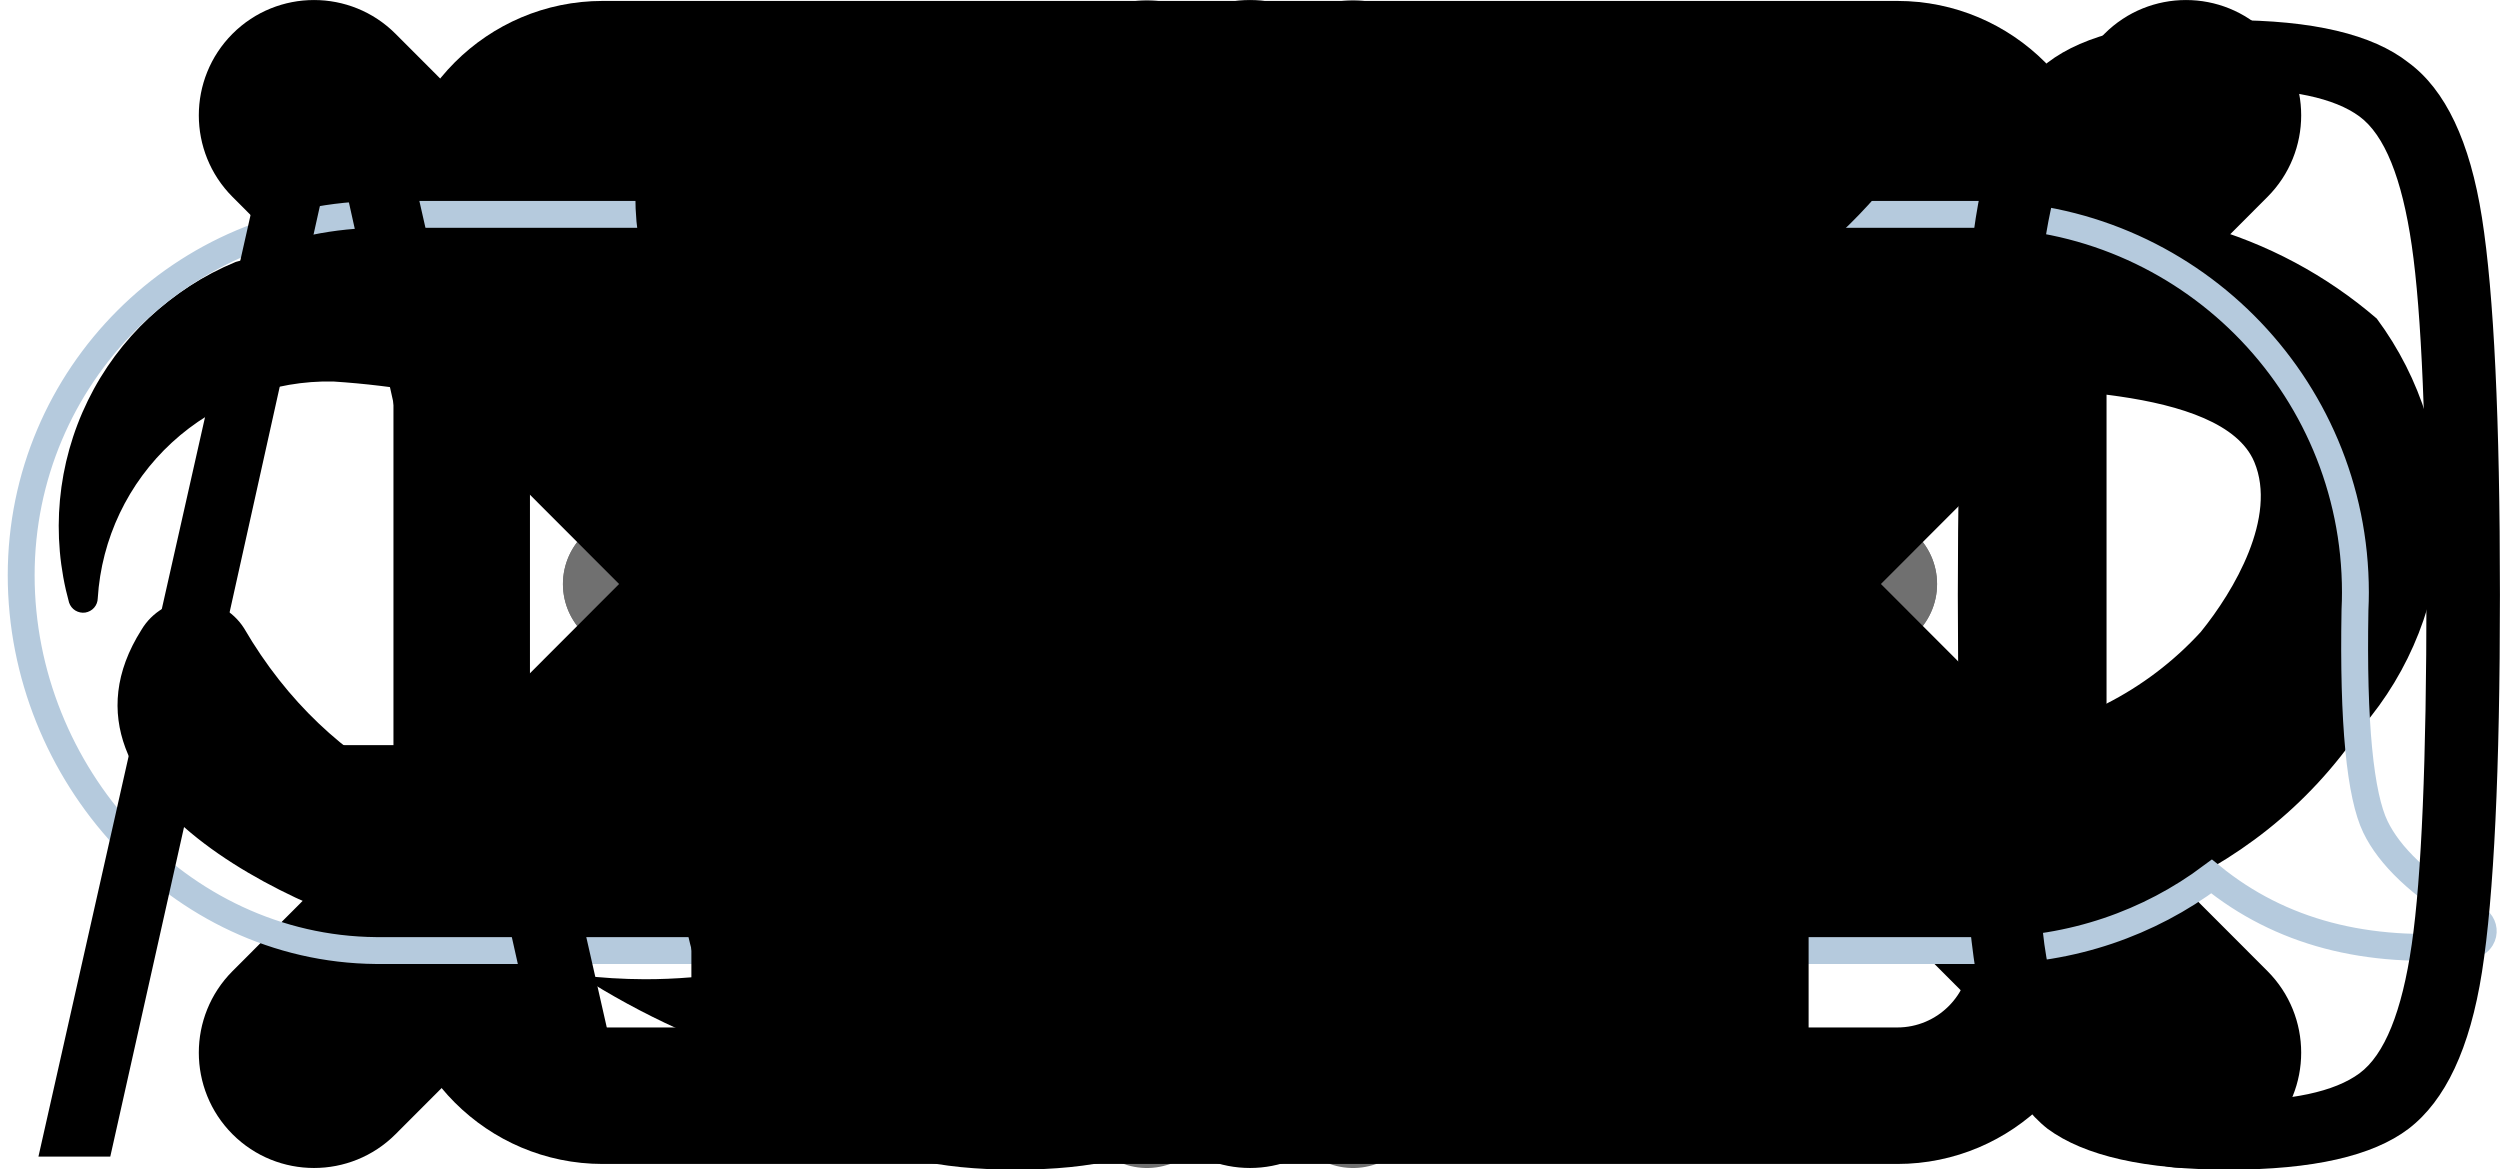
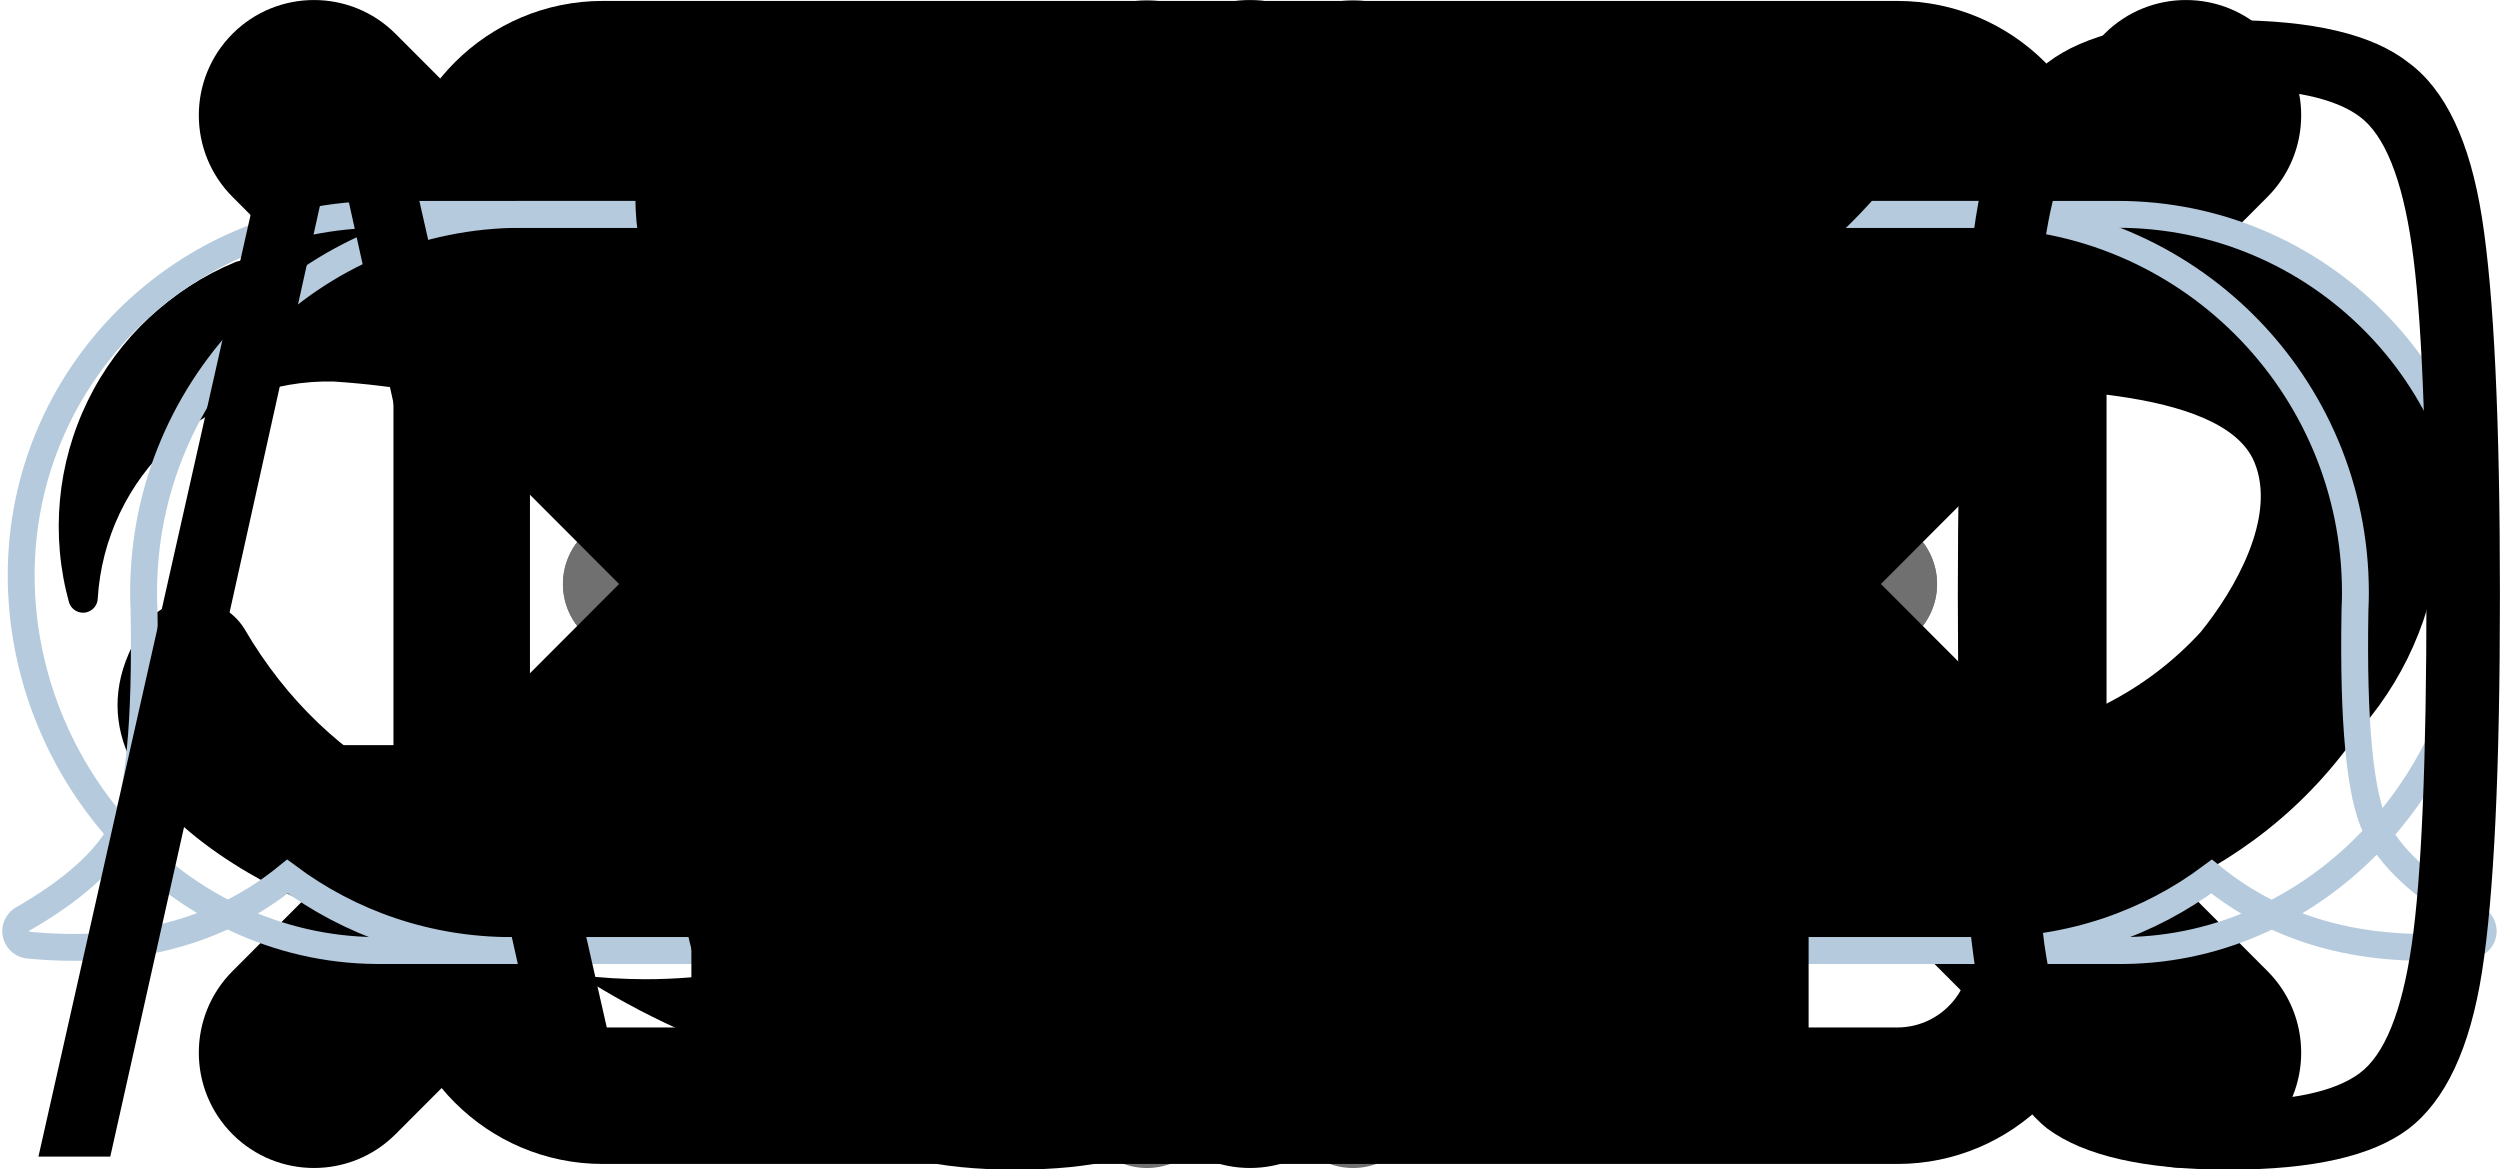
<svg xmlns="http://www.w3.org/2000/svg">
  <defs>
    <style>
			:root svg:not(:target) {
				display: none;
			}
		</style>
  </defs>
  <svg id="infinity" viewBox="0 0 40 12">
    <path d="M38.028 1.753C37.221 1.058 36.27 0.55 35.244 0.264C34.218 -0.021 33.142 -0.076 32.092 0.103C30.034 0.318 28.032 0.896 26.176 1.81C24.077 2.953 22.104 4.314 20.291 5.871C19.436 5.467 18.6 5.027 17.792 4.556C16.16 3.459 14.442 2.498 12.653 1.683C9.898 0.317 6.735 0.019 3.773 0.846C2.739 1.272 1.897 2.061 1.406 3.065C0.914 4.07 0.807 5.219 1.105 6.297C1.123 6.35 1.158 6.395 1.205 6.424C1.253 6.453 1.309 6.465 1.364 6.457C1.419 6.448 1.469 6.421 1.506 6.379C1.543 6.337 1.563 6.283 1.564 6.228C1.623 5.275 2.049 4.382 2.751 3.736C3.454 3.089 4.379 2.74 5.333 2.76C7.353 2.891 9.318 3.469 11.087 4.451C12.683 5.312 14.224 6.272 15.701 7.323C16.163 7.621 16.641 7.896 17.13 8.155C13.021 10.583 6.663 11.44 3.905 6.708C3.817 6.569 3.694 6.454 3.55 6.376C3.405 6.297 3.242 6.257 3.077 6.26C2.912 6.262 2.751 6.307 2.608 6.39C2.466 6.473 2.347 6.591 2.263 6.733C0.545 9.448 5.053 11.449 7.102 11.802C10.26 12.296 13.494 11.861 16.41 10.552C17.323 10.137 18.194 9.636 19.012 9.057C19.802 9.404 20.602 9.726 21.394 10.04C26.237 11.957 34.316 13.441 37.79 8.294C38.567 7.393 39.014 6.254 39.057 5.065C39.1 3.876 38.737 2.708 38.028 1.753ZM35.213 6.766C34.34 7.72 33.149 8.323 31.864 8.463C28.907 8.728 25.93 8.25 23.205 7.072C22.839 6.944 22.474 6.805 22.111 6.661C22.94 5.991 23.774 5.332 24.645 4.741C26.594 3.363 28.957 2.694 31.339 2.846C32.401 2.879 35.555 2.819 36.069 4.048C36.437 4.928 35.749 6.105 35.213 6.766Z" />
  </svg>
  <svg id="arrow-right" viewBox="0 0 20 17">
    <path d="M11.5 1L19 8.5M19 8.5L11.5 16M19 8.5H1" stroke="#707070" stroke-width="2" stroke-linecap="round" stroke-linejoin="round" />
  </svg>
  <svg id="arrow-left" viewBox="0 0 20 17">
    <path d="M8.5 1L1 8.5M1 8.5L8.5 16M1 8.5H19" stroke="#707070" stroke-width="2" stroke-linecap="round" stroke-linejoin="round" />
  </svg>
  <svg id="caret-up" viewBox="0 0 18 10">
    <path fill-rule="evenodd" clip-rule="evenodd" d="M8.303 0.289C8.688 -0.096 9.312 -0.096 9.697 0.289L17.711 8.314C18.096 8.7 18.096 9.325 17.711 9.711C17.326 10.096 16.701 10.096 16.316 9.711L9 2.384L1.684 9.711C1.299 10.096 0.674 10.096 0.289 9.711C-0.096 9.325 -0.096 8.7 0.289 8.314L8.303 0.289Z" />
  </svg>
  <svg id="caret-down" viewBox="0 0 18 10">
    <path fill-rule="evenodd" clip-rule="evenodd" d="M0.289 0.289C0.674 -0.096 1.299 -0.096 1.684 0.289L9 7.616L16.316 0.289C16.701 -0.096 17.326 -0.096 17.711 0.289C18.096 0.675 18.096 1.3 17.711 1.686L9.697 9.711C9.312 10.096 8.688 10.096 8.303 9.711L0.289 1.686C-0.096 1.3 -0.096 0.675 0.289 0.289Z" />
  </svg>
  <svg id="mail" viewBox="0 0 22 15">
    <path d="M19.313 0.012H2.687C1.206 0.012 0 1.218 0 2.699V12.26C0 13.742 1.206 14.948 2.687 14.948H19.313C20.794 14.948 22 13.742 22 12.26V2.7C22 1.218 20.795 0.012 19.313 0.012ZM18 1.765L11 6.275L4 1.765H18ZM19.313 13.195H2.687C2.172 13.195 1.753 12.776 1.753 12.261V2.749L10.459 8.348C10.471 8.355 10.483 8.36 10.495 8.367C10.508 8.374 10.521 8.38 10.534 8.387C10.601 8.422 10.671 8.45 10.742 8.468C10.749 8.47 10.756 8.471 10.764 8.473C10.842 8.491 10.921 8.503 10.999 8.503H11C11.001 8.503 11.001 8.503 11.001 8.503C11.08 8.503 11.159 8.492 11.237 8.473C11.244 8.471 11.252 8.47 11.259 8.468C11.33 8.45 11.399 8.422 11.467 8.387C11.48 8.38 11.493 8.374 11.505 8.367C11.517 8.36 11.53 8.355 11.541 8.348L20.247 2.749V12.26C20.247 12.776 19.828 13.195 19.313 13.195Z" />
  </svg>
-   <svg id="speech-bubble" fill="none" viewBox="0 0 133 41">
+   <svg id="speech-bubble-start" fill="none" viewBox="0 0 133 41">
+     <path d="M27.222 40H112.985C123.528 39.906 131.865 30.577 131.865 20.037C131.865 9.432 123.264 0.834 112.655 0.834H27.759C16.647 0.834 7.639 9.839 7.639 20.947C7.639 21.256 7.647 21.564 7.662 21.871C7.717 24.884 7.649 27.356 7.463 29.291C7.275 31.242 6.97 32.599 6.577 33.413C5.83 34.967 4.209 36.533 1.609 38.087L1.607 38.088L1.207 38.322L1.173 38.342L1.142 38.367L1.087 38.412L1.053 38.439L1.025 38.471C0.919 38.59 0.853 38.74 0.838 38.9C0.824 39.059 0.861 39.218 0.944 39.355C1.006 39.456 1.09 39.54 1.189 39.603C1.289 39.665 1.402 39.703 1.52 39.714C7.031 40.235 11.64 39.032 15.294 36.059C18.598 38.531 22.735 40 27.222 40Z" stroke="#B5CADD" stroke-width="1.43" />
+   </svg>
+   <svg id="speech-bubble-end" fill="none" viewBox="0 0 133 41">
    <path d="M105.732 40H105.727H20C9.461 39.906 1.127 30.577 1.127 20.037C1.127 9.432 9.725 0.834 20.33 0.834H105.195C116.303 0.834 125.308 9.839 125.308 20.947C125.308 21.256 125.3 21.564 125.285 21.871C125.23 24.884 125.298 27.356 125.484 29.291C125.672 31.242 125.977 32.599 126.369 33.413C127.116 34.967 128.737 36.533 131.336 38.087L131.338 38.088L131.737 38.322L131.771 38.342L131.802 38.367L131.857 38.412L131.891 38.439L131.919 38.471C132.131 38.708 132.177 39.065 132 39.355C131.875 39.562 131.659 39.692 131.425 39.714C125.916 40.235 121.308 39.032 117.656 36.059C114.353 38.531 110.217 40 105.732 40Z" stroke="#B5CADD" stroke-width="1.43" />
  </svg>
  <svg id="link" viewBox="0 0 13 12">
    <path d="M2.994 5.499L1.492 7.002C0.961 7.533 0.662 8.254 0.662 9.005C0.662 9.757 0.961 10.477 1.492 11.009C2.023 11.54 2.744 11.839 3.496 11.839C4.247 11.839 4.968 11.54 5.499 11.009L7.502 9.006C7.765 8.742 7.974 8.43 8.116 8.086C8.259 7.743 8.332 7.374 8.332 7.002C8.332 6.63 8.259 6.262 8.116 5.918C7.974 5.574 7.765 5.262 7.502 4.999L6.751 5.749C6.916 5.914 7.046 6.109 7.135 6.324C7.224 6.539 7.27 6.769 7.27 7.002C7.27 7.234 7.224 7.465 7.135 7.679C7.046 7.894 6.916 8.09 6.751 8.254L4.747 10.257C4.413 10.58 3.965 10.758 3.501 10.754C3.037 10.75 2.593 10.564 2.264 10.236C1.936 9.907 1.75 9.463 1.746 8.999C1.742 8.535 1.92 8.087 2.243 7.753L3.744 6.251L2.994 5.499Z" />
    <path d="M9.255 5.749L10.757 4.247C11.087 3.915 11.271 3.465 11.27 2.997C11.27 2.529 11.083 2.08 10.752 1.749C10.421 1.417 9.972 1.231 9.504 1.23C9.035 1.229 8.586 1.413 8.253 1.743L6.249 3.746C6.085 3.91 5.954 4.106 5.865 4.321C5.776 4.535 5.73 4.766 5.73 4.998C5.73 5.231 5.776 5.461 5.865 5.676C5.954 5.891 6.085 6.086 6.249 6.251L5.498 7.001C5.235 6.738 5.027 6.426 4.884 6.082C4.742 5.738 4.668 5.37 4.668 4.998C4.668 4.626 4.742 4.257 4.884 3.914C5.027 3.57 5.235 3.258 5.498 2.994L7.502 0.991C8.033 0.46 8.754 0.161 9.505 0.161C10.257 0.161 10.977 0.46 11.509 0.991C12.04 1.523 12.338 2.243 12.338 2.995C12.338 3.746 12.04 4.467 11.509 4.998L10.006 6.501L9.255 5.749Z" />
  </svg>
  <svg id="heart" viewBox="0 0 512 512">
    <path d="M364,48c-39.648,0-78.88,14.912-108,40.544C226.88,62.912,187.648,48,148,48 C65.024,48,0,109.248,0,187.424c0,114.912,222.144,258.144,247.456,274.08C250.08,463.2,253.024,464,256,464 c2.912,0,5.824-0.768,8.416-2.368C356.352,404.864,512,283.296,512,187.424C512,109.248,446.976,48,364,48z" />
  </svg>
  <svg id="brocken-heart" viewBox="0 0 512 512">
    <path d="M240,451.6c0-2.464,0.576-4.928,1.696-7.168l41.696-83.36l-84.256-56.16  c-4.48-2.976-7.136-7.968-7.136-13.312s2.656-10.336,7.136-13.312l76.032-50.688l-76.032-50.688 c-3.968-2.656-6.56-6.912-7.04-11.648c-0.512-4.736,1.152-9.44,4.48-12.864L240,107.984V80.496 C213.216,62.352,180.928,51.6,148,51.6C65.024,51.6,0,112.848,0,191.024c0,107.392,193.92,239.488,240,269.344V451.6z" />
    <path d="M364,51.6c-32.928,0-65.216,10.752-92,28.896v34.016c0,4.192-1.632,8.192-4.576,11.2l-34.496,35.264 l79.968,53.312c4.416,2.976,7.104,7.968,7.104,13.312s-2.688,10.336-7.136,13.312L236.832,291.6l76.032,50.688 c6.72,4.48,9.024,13.248,5.44,20.48L272,455.376v5.024c92.672-58.528,240-176.064,240-269.376C512,112.848,447.008,51.6,364,51.6z" />
  </svg>
  <svg id="dark" viewBox="0 0 24 24">
    <path d="M12 3a9 9 0 108.9 7.64 5.39 5.39 0 01-9.2-5.61 5.4 5.4 0 011.66-1.93c-.44-.06-.9-.1-1.36-.1z" />
  </svg>
  <svg id="light" viewBox="0 0 24 24">
    <path d="M12 7a5 5 0 100 10 5 5 0 000-10zM2 13h2a1 1 0 001-1 1 1 0 00-1-1H2a1 1 0 00-1 1 1 1 0 001 1zm18 0h2a1 1 0 001-1 1 1 0 00-1-1h-2a1 1 0 00-1 1 1 1 0 001 1zM11 2v2a1 1 0 001 1 1 1 0 001-1V2a1 1 0 00-1-1 1 1 0 00-1 1zm0 18v2a1 1 0 001 1 1 1 0 001-1v-2a1 1 0 00-2 0zM5.99 4.58a1 1 0 10-1.41 1.41l1.06 1.06a1 1 0 101.41-1.41L5.99 4.58zm12.37 12.37a1 1 0 10-1.41 1.41l1.06 1.06a1 1 0 101.41-1.41l-1.06-1.06zm1.06-10.96a1 1 0 10-1.41-1.41l-1.06 1.06a1 1 0 101.41 1.41l1.06-1.06zM7.05 18.36a1 1 0 10-1.41-1.41l-1.06 1.06a1 1 0 101.41 1.41l1.06-1.06z" />
  </svg>
  <svg id="auto" width="37" height="18" viewBox="0 0 37 18">
    <path d="M8.245 17L7.117 11.96H2.749L1.621 17H0.565L4.285 0.488H5.605L9.349 17H8.245ZM4.981 2.312H4.861L2.941 10.952H6.901L4.981 2.312ZM18.645 0.488V9.92C18.645 12.032 18.564 13.568 18.404 14.528C18.261 15.488 17.933 16.176 17.421 16.592C16.909 16.992 16.076 17.192 14.925 17.192C13.773 17.192 12.941 16.992 12.428 16.592C11.916 16.176 11.581 15.488 11.421 14.528C11.277 13.568 11.204 12.032 11.204 9.92V0.488H12.284V10.688C12.284 12.336 12.332 13.52 12.428 14.24C12.524 14.944 12.748 15.448 13.101 15.752C13.469 16.04 14.076 16.184 14.925 16.184C15.757 16.184 16.349 16.04 16.701 15.752C17.069 15.448 17.3 14.944 17.396 14.24C17.509 13.52 17.564 12.336 17.564 10.688V0.488H18.645ZM23.511 17V1.496H20.367V0.488H27.711V1.496H24.567V17H23.511ZM32.761 17.192C31.529 17.192 30.641 16.992 30.097 16.592C29.569 16.176 29.217 15.408 29.041 14.288C28.865 13.168 28.777 11.32 28.777 8.744C28.777 6.168 28.865 4.32 29.041 3.2C29.217 2.08 29.569 1.32 30.097 0.92C30.641 0.504 31.529 0.296 32.761 0.296C33.993 0.296 34.873 0.504 35.401 0.92C35.945 1.32 36.305 2.08 36.481 3.2C36.657 4.32 36.745 6.168 36.745 8.744C36.745 11.32 36.657 13.168 36.481 14.288C36.305 15.408 35.945 16.176 35.401 16.592C34.873 16.992 33.993 17.192 32.761 17.192ZM32.761 16.184C33.673 16.184 34.313 16.048 34.681 15.776C35.049 15.504 35.305 14.872 35.449 13.88C35.593 12.888 35.665 11.176 35.665 8.744C35.665 6.312 35.593 4.6 35.449 3.608C35.305 2.616 35.049 1.984 34.681 1.712C34.313 1.44 33.673 1.304 32.761 1.304C31.833 1.304 31.185 1.44 30.817 1.712C30.449 1.984 30.193 2.616 30.049 3.608C29.921 4.6 29.857 6.312 29.857 8.744C29.857 11.176 29.921 12.888 30.049 13.88C30.193 14.872 30.449 15.504 30.817 15.776C31.185 16.048 31.833 16.184 32.761 16.184Z" />
  </svg>
  <svg id="github" viewBox="0 0 22 23">
    <path d="M11 0.5C4.923 0.5 0 5.423 0 11.5C0 16.367 3.149 20.479 7.521 21.936C8.071 22.032 8.277 21.703 8.277 21.414C8.277 21.152 8.264 20.286 8.264 19.365C5.5 19.874 4.785 18.691 4.565 18.073C4.441 17.756 3.905 16.78 3.438 16.519C3.053 16.312 2.502 15.804 3.424 15.79C4.29 15.776 4.909 16.587 5.115 16.918C6.105 18.581 7.686 18.114 8.319 17.825C8.415 17.11 8.704 16.629 9.02 16.354C6.572 16.079 4.015 15.13 4.015 10.922C4.015 9.726 4.441 8.736 5.143 7.966C5.032 7.691 4.647 6.564 5.253 5.051C5.253 5.051 6.174 4.763 8.277 6.179C9.158 5.931 10.092 5.808 11.027 5.808C11.963 5.808 12.898 5.931 13.777 6.179C15.881 4.749 16.802 5.051 16.802 5.051C17.407 6.564 17.023 7.691 16.913 7.966C17.614 8.736 18.04 9.713 18.04 10.922C18.04 15.144 15.469 16.079 13.021 16.354C13.42 16.698 13.764 17.358 13.764 18.389C13.764 19.86 13.75 21.043 13.75 21.414C13.75 21.703 13.956 22.046 14.506 21.936C16.69 21.2 18.588 19.796 19.933 17.924C21.277 16.052 22 13.805 22 11.5C22 5.423 17.078 0.5 11 0.5Z" />
  </svg>
  <svg id="linkedin" viewBox="0 0 22 23">
    <path d="M0 2.076C0 1.205 0.723 0.5 1.616 0.5H20.384C21.277 0.5 22 1.205 22 2.076V20.924C22 21.795 21.277 22.5 20.384 22.5H1.616C0.723 22.5 0 21.795 0 20.924V2.076ZM6.797 18.917V8.982H3.495V18.917H6.797ZM5.147 7.625C6.298 7.625 7.014 6.864 7.014 5.909C6.993 4.934 6.299 4.193 5.169 4.193C4.038 4.193 3.3 4.936 3.3 5.909C3.3 6.864 4.016 7.625 5.125 7.625H5.147ZM11.895 18.917V13.369C11.895 13.072 11.917 12.775 12.005 12.563C12.243 11.97 12.786 11.356 13.699 11.356C14.894 11.356 15.371 12.266 15.371 13.602V18.917H18.672V13.219C18.672 10.166 17.044 8.747 14.872 8.747C13.12 8.747 12.335 9.71 11.895 10.388V10.422H11.873L11.895 10.388V8.982H8.595C8.636 9.915 8.595 18.917 8.595 18.917H11.895Z" />
  </svg>
  <svg id="telegram" viewBox="0 0 22 23">
    <path d="M11 0.5C4.928 0.5 0 5.428 0 11.5C0 17.572 4.928 22.5 11 22.5C17.072 22.5 22 17.572 22 11.5C22 5.428 17.072 0.5 11 0.5ZM16.104 7.98C15.939 9.718 15.224 13.942 14.861 15.889C14.707 16.714 14.399 16.989 14.113 17.022C13.475 17.077 12.991 16.604 12.375 16.197C11.407 15.559 10.857 15.163 9.922 14.547C8.833 13.832 9.537 13.436 10.164 12.798C10.329 12.633 13.145 10.07 13.2 9.839C13.208 9.804 13.207 9.768 13.197 9.733C13.188 9.699 13.17 9.667 13.145 9.641C13.079 9.586 12.991 9.608 12.914 9.619C12.815 9.641 11.275 10.664 8.272 12.688C7.832 12.985 7.436 13.139 7.084 13.128C6.688 13.117 5.94 12.908 5.379 12.721C4.686 12.501 4.147 12.38 4.191 11.995C4.213 11.797 4.488 11.599 5.005 11.39C8.217 9.993 10.351 9.069 11.418 8.629C14.476 7.353 15.103 7.133 15.521 7.133C15.609 7.133 15.818 7.155 15.95 7.265C16.06 7.353 16.093 7.474 16.104 7.562C16.093 7.628 16.115 7.826 16.104 7.98Z" />
  </svg>
  <svg id="twitter" viewBox="0 0 22 19">
    <path d="M19.689 4.55C19.702 4.742 19.702 4.935 19.702 5.129C19.702 11.049 15.196 17.876 6.956 17.876V17.872C4.521 17.876 2.138 17.179 0.089 15.864C0.443 15.906 0.798 15.928 1.155 15.929C3.172 15.931 5.132 15.254 6.719 14.007C4.802 13.971 3.121 12.721 2.533 10.896C3.205 11.026 3.897 10.999 4.556 10.819C2.466 10.397 0.962 8.56 0.962 6.428V6.371C1.585 6.718 2.282 6.91 2.996 6.932C1.027 5.616 0.42 2.997 1.609 0.95C3.884 3.749 7.24 5.45 10.842 5.63C10.481 4.074 10.974 2.444 12.138 1.35C13.942 -0.346 16.78 -0.259 18.476 1.544C19.48 1.347 20.441 0.978 21.321 0.457C20.987 1.494 20.287 2.375 19.352 2.934C20.24 2.83 21.108 2.592 21.924 2.229C21.323 3.131 20.566 3.916 19.689 4.55Z" />
  </svg>
</svg>
